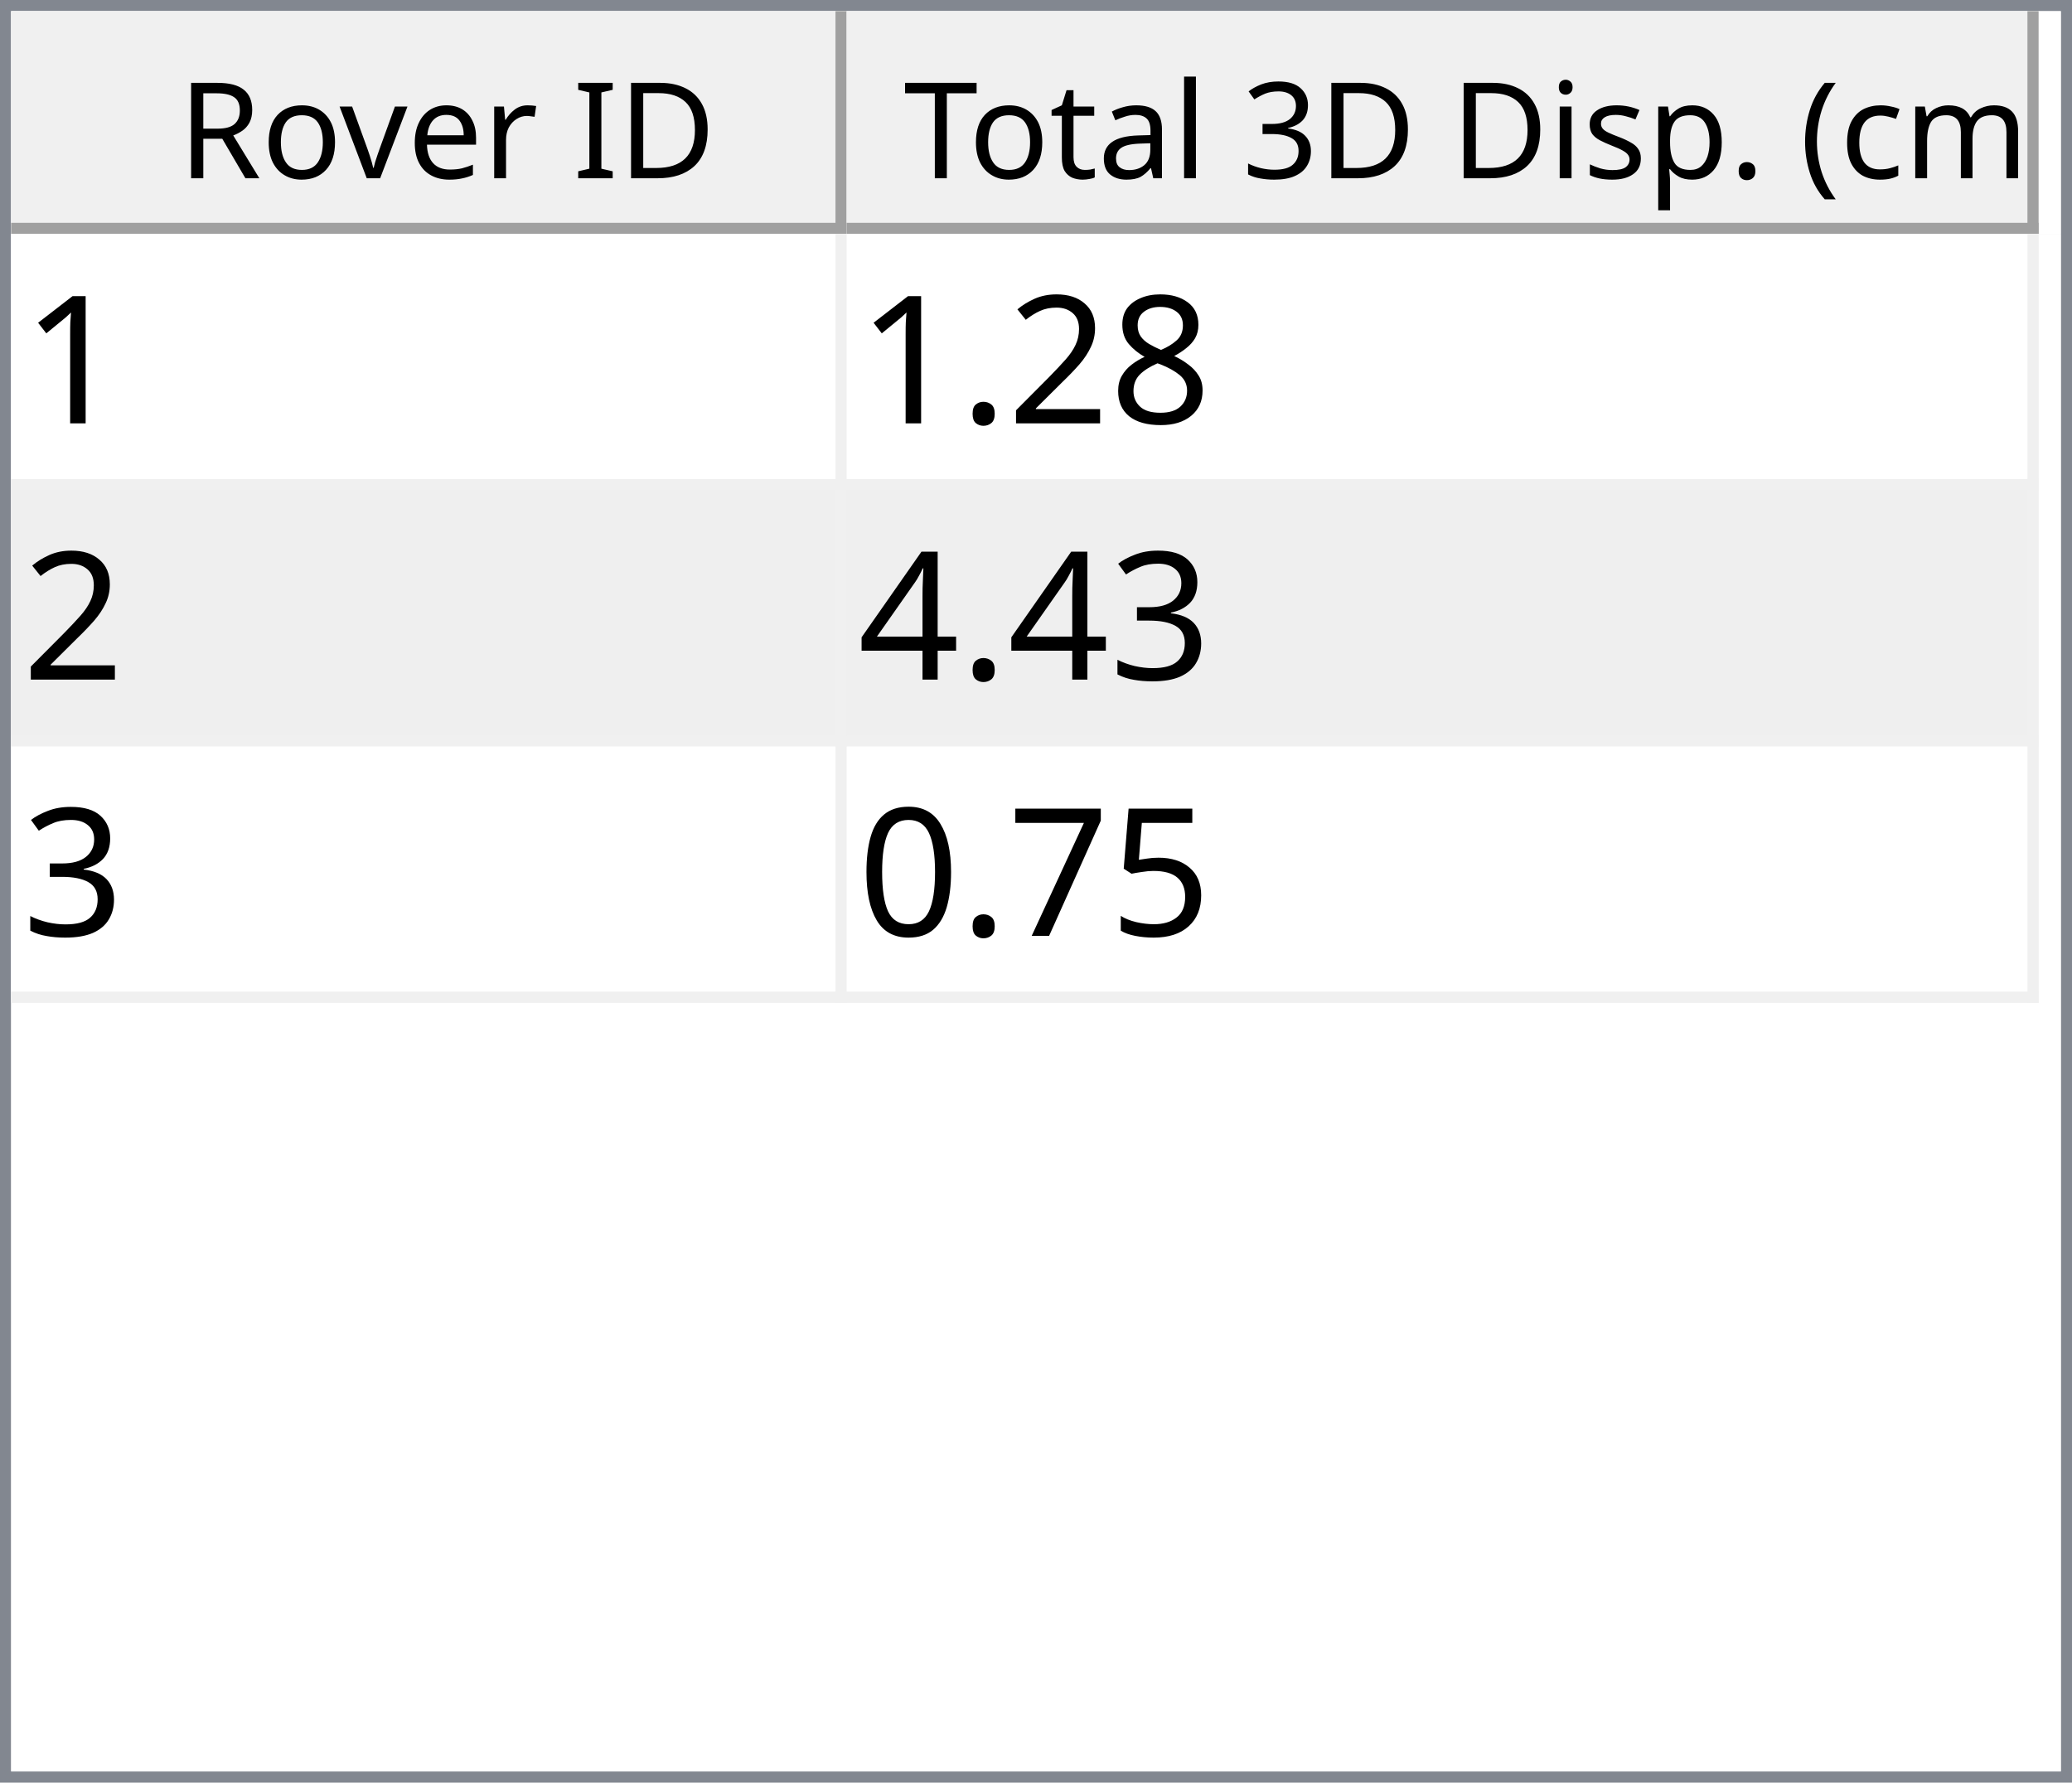
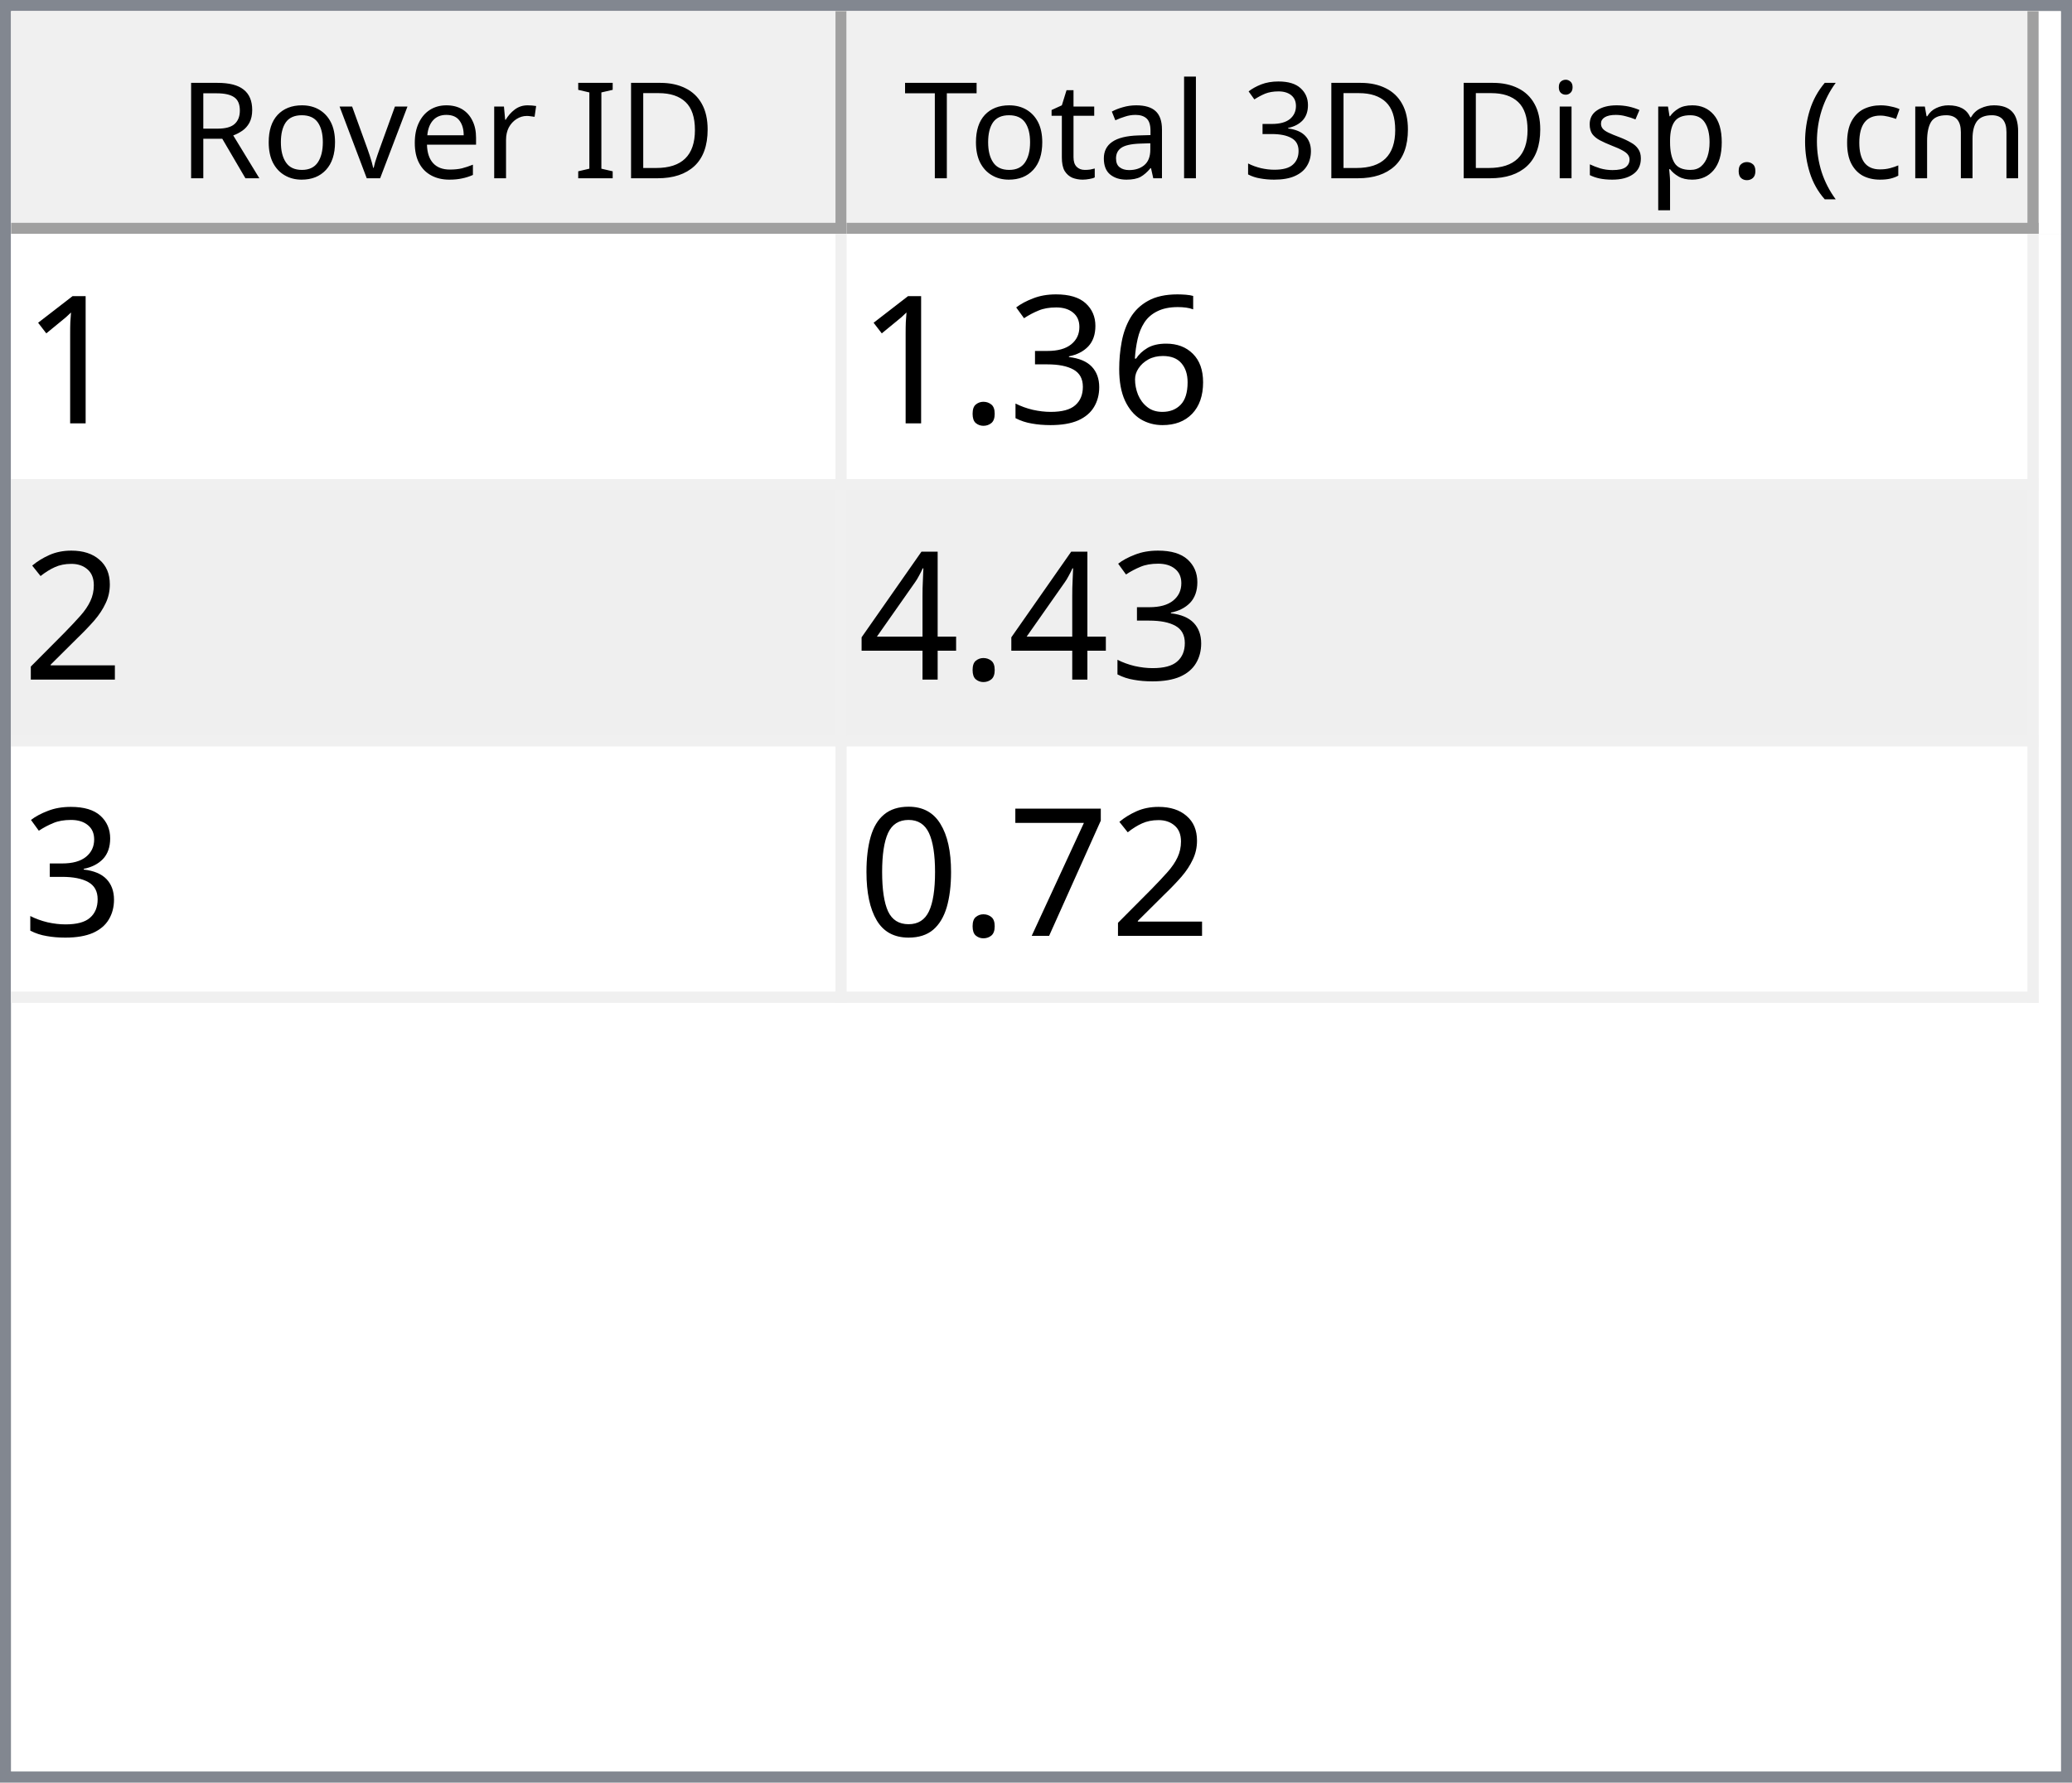
<svg xmlns="http://www.w3.org/2000/svg" style="fill-opacity:1; color-rendering:auto; color-interpolation:auto; text-rendering:auto; stroke:black; stroke-linecap:square; stroke-miterlimit:10; shape-rendering:auto; stroke-opacity:1; fill:black; stroke-dasharray:none; font-weight:normal; stroke-width:1; font-family:'Dialog'; font-style:normal; stroke-linejoin:miter; font-size:12px; stroke-dashoffset:0; image-rendering:auto;" width="186" height="160">
  <defs id="genericDefs" />
  <g>
    <defs id="defs1">
      <clipPath clipPathUnits="userSpaceOnUse" id="clipPath1">
        <path d="M0 0 L186 0 L186 160 L0 160 L0 0 Z" />
      </clipPath>
      <clipPath clipPathUnits="userSpaceOnUse" id="clipPath2">
        <path d="M0 0 L0 160 L186 160 L186 0 Z" />
      </clipPath>
      <clipPath clipPathUnits="userSpaceOnUse" id="clipPath3">
        <path d="M0 0 L0 20 L184 20 L184 0 Z" />
      </clipPath>
      <clipPath clipPathUnits="userSpaceOnUse" id="clipPath4">
        <path d="M0 0 L0 20 L75 20 L75 0 Z" />
      </clipPath>
      <clipPath clipPathUnits="userSpaceOnUse" id="clipPath5">
        <path d="M1 1 L1 19 L74 19 L74 1 Z" />
      </clipPath>
      <clipPath clipPathUnits="userSpaceOnUse" id="clipPath6">
        <path d="M0 0 L0 18 L73 18 L73 0 Z" />
      </clipPath>
      <clipPath clipPathUnits="userSpaceOnUse" id="clipPath7">
        <path d="M-0.5 -0.5 L-0.5 19.5 L74.5 19.5 L74.5 -0.5 Z" />
      </clipPath>
      <clipPath clipPathUnits="userSpaceOnUse" id="clipPath8">
        <path d="M0 0 L0 20 L107 20 L107 0 Z" />
      </clipPath>
      <clipPath clipPathUnits="userSpaceOnUse" id="clipPath9">
        <path d="M1 1 L1 19 L106 19 L106 1 Z" />
      </clipPath>
      <clipPath clipPathUnits="userSpaceOnUse" id="clipPath10">
        <path d="M0 0 L0 18 L105 18 L105 0 Z" />
      </clipPath>
      <clipPath clipPathUnits="userSpaceOnUse" id="clipPath11">
        <path d="M-0.5 -0.5 L-0.5 19.5 L106.5 19.5 L106.5 -0.5 Z" />
      </clipPath>
      <clipPath clipPathUnits="userSpaceOnUse" id="clipPath12">
        <path d="M0 0 L0 138 L184 138 L184 0 Z" />
      </clipPath>
      <clipPath clipPathUnits="userSpaceOnUse" id="clipPath13">
        <path d="M0 0 L0 69 L182 69 L182 0 Z" />
      </clipPath>
      <clipPath clipPathUnits="userSpaceOnUse" id="clipPath14">
        <path d="M-0.5 -0.5 L-0.5 68.5 L181.5 68.5 L181.5 -0.5 Z" />
      </clipPath>
      <clipPath clipPathUnits="userSpaceOnUse" id="clipPath15">
        <path d="M0 0 L0 22 L74 22 L74 0 Z" />
      </clipPath>
      <clipPath clipPathUnits="userSpaceOnUse" id="clipPath16">
        <path d="M0 0 L0 22 L106 22 L106 0 Z" />
      </clipPath>
      <font horiz-adv-x="64.551" id="font1">
        <font-face ascent="107.91" descent="25.098" units-per-em="100" style="font-style:normal; font-family:Segoe UI; font-weight:normal;" />
        <missing-glyph horiz-adv-x="64.551" d="M8.109 0 L8.109 68.266 L56.453 68.266 L56.453 0 L8.109 0 ZM15.328 7.234 L49.219 7.234 L49.219 61.031 L15.328 61.031 L15.328 7.234 Z" />
        <glyph unicode="D" horiz-adv-x="70.117" d="M9.188 0 L9.188 70.016 L28.516 70.016 Q65.531 70.016 65.531 35.891 Q65.531 19.672 55.25 9.836 Q44.969 0 27.734 0 L9.188 0 ZM17.391 62.594 L17.391 7.422 L27.828 7.422 Q41.609 7.422 49.273 14.797 Q56.938 22.172 56.938 35.688 Q56.938 62.594 28.328 62.594 L17.391 62.594 Z" />
        <glyph unicode="I" horiz-adv-x="26.611" d="M17.391 0 L9.188 0 L9.188 70.016 L17.391 70.016 L17.391 0 Z" />
        <glyph unicode=" " horiz-adv-x="27.393" d="" />
        <glyph unicode="r" horiz-adv-x="34.766" d="M34.188 41.891 Q32.078 43.5 28.125 43.5 Q23 43.5 19.555 38.672 Q16.109 33.844 16.109 25.484 L16.109 0 L8.109 0 L8.109 50 L16.109 50 L16.109 39.703 L16.312 39.703 Q18.016 44.969 21.531 47.922 Q25.047 50.875 29.391 50.875 Q32.516 50.875 34.188 50.203 L34.188 41.891 Z" />
        <glyph unicode="e" horiz-adv-x="52.295" d="M48.297 23 L12.984 23 Q13.188 14.656 17.484 10.109 Q21.781 5.562 29.297 5.562 Q37.75 5.562 44.828 11.141 L44.828 3.609 Q38.234 -1.172 27.391 -1.172 Q16.797 -1.172 10.742 5.641 Q4.688 12.453 4.688 24.812 Q4.688 36.469 11.305 43.82 Q17.922 51.172 27.734 51.172 Q37.547 51.172 42.922 44.828 Q48.297 38.484 48.297 27.203 L48.297 23 ZM40.094 29.781 Q40.047 36.719 36.75 40.578 Q33.453 44.438 27.594 44.438 Q21.922 44.438 17.969 40.383 Q14.016 36.328 13.094 29.781 L40.094 29.781 Z" />
        <glyph unicode="v" horiz-adv-x="47.9" d="M47.406 50 L27.484 0 L19.625 0 L0.688 50 L9.469 50 L22.172 13.672 Q23.578 9.672 23.922 6.688 L24.125 6.688 Q24.609 10.453 25.688 13.484 L38.969 50 L47.406 50 Z" />
        <glyph unicode="o" horiz-adv-x="58.594" d="M29 -1.172 Q17.922 -1.172 11.305 5.836 Q4.688 12.844 4.688 24.422 Q4.688 37.016 11.57 44.094 Q18.453 51.172 30.172 51.172 Q41.359 51.172 47.633 44.289 Q53.906 37.406 53.906 25.203 Q53.906 13.234 47.141 6.031 Q40.375 -1.172 29 -1.172 ZM29.594 44.438 Q21.875 44.438 17.383 39.188 Q12.891 33.938 12.891 24.703 Q12.891 15.828 17.43 10.695 Q21.969 5.562 29.594 5.562 Q37.359 5.562 41.531 10.594 Q45.703 15.625 45.703 24.906 Q45.703 34.281 41.531 39.359 Q37.359 44.438 29.594 44.438 Z" />
        <glyph unicode="R" horiz-adv-x="59.814" d="M59.375 0 L49.609 0 L37.891 19.625 Q36.281 22.359 34.766 24.289 Q33.25 26.219 31.664 27.438 Q30.078 28.656 28.25 29.219 Q26.422 29.781 24.125 29.781 L17.391 29.781 L17.391 0 L9.188 0 L9.188 70.016 L30.078 70.016 Q34.672 70.016 38.555 68.867 Q42.438 67.719 45.289 65.375 Q48.141 63.031 49.758 59.547 Q51.375 56.062 51.375 51.375 Q51.375 47.703 50.273 44.656 Q49.172 41.609 47.148 39.211 Q45.125 36.812 42.266 35.133 Q39.406 33.453 35.844 32.516 L35.844 32.328 Q37.594 31.547 38.891 30.547 Q40.188 29.547 41.359 28.18 Q42.531 26.812 43.68 25.078 Q44.828 23.344 46.234 21.047 L59.375 0 ZM17.391 62.594 L17.391 37.203 L28.516 37.203 Q31.594 37.203 34.203 38.133 Q36.812 39.062 38.719 40.797 Q40.625 42.531 41.703 45.047 Q42.781 47.562 42.781 50.688 Q42.781 56.297 39.141 59.445 Q35.5 62.594 28.609 62.594 L17.391 62.594 Z" />
        <glyph unicode=")" horiz-adv-x="30.176" d="M8.297 -15.922 L1.172 -15.922 Q16.406 2.344 16.406 26.812 Q16.406 51.469 1.078 70.016 L8.297 70.016 Q23.531 52.156 23.531 26.703 Q23.531 1.375 8.297 -15.922 Z" />
        <glyph unicode="m" horiz-adv-x="86.133" d="M79.109 0 L71.094 0 L71.094 28.719 Q71.094 37.016 68.531 40.727 Q65.969 44.438 59.906 44.438 Q54.781 44.438 51.195 39.75 Q47.609 35.062 47.609 28.516 L47.609 0 L39.594 0 L39.594 29.688 Q39.594 44.438 28.219 44.438 Q22.953 44.438 19.531 40.016 Q16.109 35.594 16.109 28.516 L16.109 0 L8.109 0 L8.109 50 L16.109 50 L16.109 42.094 L16.312 42.094 Q21.625 51.172 31.844 51.172 Q36.969 51.172 40.773 48.312 Q44.578 45.453 46 40.828 Q51.562 51.172 62.594 51.172 Q79.109 51.172 79.109 30.812 L79.109 0 Z" />
        <glyph unicode="c" horiz-adv-x="46.191" d="M42.188 2.297 Q36.422 -1.172 28.516 -1.172 Q17.828 -1.172 11.258 5.789 Q4.688 12.75 4.688 23.828 Q4.688 36.188 11.766 43.68 Q18.844 51.172 30.672 51.172 Q37.25 51.172 42.281 48.734 L42.281 40.531 Q36.719 44.438 30.375 44.438 Q22.703 44.438 17.797 38.945 Q12.891 33.453 12.891 24.516 Q12.891 15.719 17.508 10.641 Q22.125 5.562 29.891 5.562 Q36.422 5.562 42.188 9.906 L42.188 2.297 Z" />
        <glyph unicode="(" horiz-adv-x="30.176" d="M29.109 -15.922 L21.969 -15.922 Q6.844 1.375 6.844 26.703 Q6.844 52.156 21.969 70.016 L29.203 70.016 Q13.875 51.469 13.875 26.812 Q13.875 2.344 29.109 -15.922 Z" />
        <glyph unicode="." horiz-adv-x="21.68" d="M10.891 -1.078 Q8.641 -1.078 7.055 0.539 Q5.469 2.156 5.469 4.391 Q5.469 6.641 7.055 8.273 Q8.641 9.906 10.891 9.906 Q13.188 9.906 14.797 8.273 Q16.406 6.641 16.406 4.391 Q16.406 2.156 14.797 0.539 Q13.188 -1.078 10.891 -1.078 Z" />
        <glyph unicode="p" horiz-adv-x="58.789" d="M16.312 7.234 L16.109 7.234 L16.109 -23 L8.109 -23 L8.109 50 L16.109 50 L16.109 41.219 L16.312 41.219 Q22.219 51.172 33.594 51.172 Q43.266 51.172 48.688 44.461 Q54.109 37.75 54.109 26.469 Q54.109 13.922 48 6.375 Q41.891 -1.172 31.297 -1.172 Q21.578 -1.172 16.312 7.234 ZM16.109 27.391 L16.109 20.406 Q16.109 14.203 20.141 9.883 Q24.172 5.562 30.375 5.562 Q37.641 5.562 41.773 11.133 Q45.906 16.703 45.906 26.609 Q45.906 34.969 42.047 39.703 Q38.188 44.438 31.594 44.438 Q24.609 44.438 20.359 39.578 Q16.109 34.719 16.109 27.391 Z" />
        <glyph unicode="s" horiz-adv-x="42.432" d="M5.078 1.812 L5.078 10.406 Q11.625 5.562 19.484 5.562 Q30.031 5.562 30.031 12.594 Q30.031 14.594 29.125 15.992 Q28.219 17.391 26.68 18.461 Q25.141 19.531 23.07 20.383 Q21 21.234 18.609 22.172 Q15.281 23.484 12.766 24.828 Q10.25 26.172 8.57 27.859 Q6.891 29.547 6.031 31.695 Q5.172 33.844 5.172 36.719 Q5.172 40.234 6.789 42.945 Q8.406 45.656 11.086 47.484 Q13.766 49.312 17.211 50.242 Q20.656 51.172 24.312 51.172 Q30.812 51.172 35.938 48.922 L35.938 40.828 Q30.422 44.438 23.25 44.438 Q21 44.438 19.195 43.922 Q17.391 43.406 16.094 42.477 Q14.797 41.547 14.086 40.258 Q13.375 38.969 13.375 37.406 Q13.375 35.453 14.086 34.133 Q14.797 32.812 16.164 31.789 Q17.531 30.766 19.484 29.938 Q21.438 29.109 23.922 28.125 Q27.25 26.859 29.883 25.516 Q32.516 24.172 34.375 22.484 Q36.234 20.797 37.234 18.602 Q38.234 16.406 38.234 13.375 Q38.234 9.672 36.602 6.938 Q34.969 4.203 32.234 2.398 Q29.5 0.594 25.93 -0.289 Q22.359 -1.172 18.453 -1.172 Q10.75 -1.172 5.078 1.812 Z" />
        <glyph unicode="i" horiz-adv-x="24.219" d="M12.203 62.703 Q10.062 62.703 8.547 64.164 Q7.031 65.625 7.031 67.875 Q7.031 70.125 8.547 71.609 Q10.062 73.094 12.203 73.094 Q14.406 73.094 15.945 71.609 Q17.484 70.125 17.484 67.875 Q17.484 65.719 15.945 64.211 Q14.406 62.703 12.203 62.703 ZM16.109 0 L8.109 0 L8.109 50 L16.109 50 L16.109 0 Z" />
        <glyph unicode="3" horiz-adv-x="53.906" d="M46.531 19.828 Q46.531 15.094 44.75 11.211 Q42.969 7.328 39.719 4.57 Q36.469 1.812 31.93 0.297 Q27.391 -1.219 21.922 -1.219 Q11.922 -1.219 6 2.594 L6 11.188 Q13.094 5.609 22.219 5.609 Q25.875 5.609 28.828 6.539 Q31.781 7.469 33.906 9.227 Q36.031 10.984 37.18 13.477 Q38.328 15.969 38.328 19.094 Q38.328 32.812 18.797 32.812 L12.984 32.812 L12.984 39.594 L18.5 39.594 Q35.797 39.594 35.797 52.484 Q35.797 64.406 22.609 64.406 Q15.188 64.406 8.688 59.422 L8.688 67.188 Q15.375 71.188 24.609 71.188 Q29 71.188 32.57 69.969 Q36.141 68.75 38.68 66.555 Q41.219 64.359 42.609 61.281 Q44 58.203 44 54.5 Q44 40.672 30.031 36.719 L30.031 36.531 Q33.594 36.141 36.625 34.797 Q39.656 33.453 41.852 31.305 Q44.047 29.156 45.289 26.25 Q46.531 23.344 46.531 19.828 Z" />
        <glyph unicode="l" horiz-adv-x="24.219" d="M16.109 0 L8.109 0 L8.109 74.031 L16.109 74.031 L16.109 0 Z" />
        <glyph unicode="a" horiz-adv-x="50.879" d="M43.891 0 L35.891 0 L35.891 7.812 L35.688 7.812 Q30.469 -1.172 20.312 -1.172 Q12.844 -1.172 8.617 2.781 Q4.391 6.734 4.391 13.281 Q4.391 27.297 20.906 29.594 L35.891 31.688 Q35.891 44.438 25.594 44.438 Q16.547 44.438 9.281 38.281 L9.281 46.484 Q16.656 51.172 26.266 51.172 Q43.891 51.172 43.891 32.516 L43.891 0 ZM35.891 25.297 L23.828 23.641 Q18.266 22.859 15.43 20.875 Q12.594 18.891 12.594 13.875 Q12.594 10.203 15.211 7.883 Q17.828 5.562 22.172 5.562 Q28.125 5.562 32.008 9.742 Q35.891 13.922 35.891 20.312 L35.891 25.297 Z" />
        <glyph unicode="t" horiz-adv-x="33.887" d="M31.297 0.484 Q28.469 -1.078 23.828 -1.078 Q10.688 -1.078 10.688 13.578 L10.688 43.172 L2.094 43.172 L2.094 50 L10.688 50 L10.688 62.203 L18.703 64.797 L18.703 50 L31.297 50 L31.297 43.172 L18.703 43.172 L18.703 14.984 Q18.703 9.969 20.414 7.82 Q22.125 5.672 26.078 5.672 Q29.109 5.672 31.297 7.328 L31.297 0.484 Z" />
        <glyph unicode="T" horiz-adv-x="52.393" d="M50.594 62.594 L30.375 62.594 L30.375 0 L22.172 0 L22.172 62.594 L2 62.594 L2 70.016 L50.594 70.016 L50.594 62.594 Z" />
      </font>
      <font horiz-adv-x="75.0" id="font2">
        <font-face ascent="100.537" descent="21.973" units-per-em="100" style="font-style:normal; font-family:sans-serif; font-weight:normal;" />
        <missing-glyph horiz-adv-x="75.0" d="M12.5 0 L12.5 62.5 L62.5 62.5 L62.5 0 L12.5 0 ZM14.062 1.562 L60.938 1.562 L60.938 60.938 L14.062 60.938 L14.062 1.562 Z" />
        <glyph unicode="1" horiz-adv-x="55.615" d="M37.25 0 L28.469 0 L28.469 56 Q25.297 52.984 20.141 49.953 Q14.984 46.922 10.891 45.406 L10.891 53.906 Q18.266 57.375 23.781 62.305 Q29.297 67.234 31.594 71.875 L37.25 71.875 L37.25 0 Z" />
-         <glyph unicode="8" horiz-adv-x="55.615" d="M17.672 38.812 Q12.203 40.828 9.57 44.539 Q6.938 48.25 6.938 53.422 Q6.938 61.234 12.555 66.555 Q18.172 71.875 27.484 71.875 Q36.859 71.875 42.578 66.43 Q48.297 60.984 48.297 53.172 Q48.297 48.188 45.68 44.508 Q43.062 40.828 37.75 38.812 Q44.344 36.672 47.781 31.883 Q51.219 27.094 51.219 20.453 Q51.219 11.281 44.727 5.031 Q38.234 -1.219 27.641 -1.219 Q17.047 -1.219 10.547 5.055 Q4.047 11.328 4.047 20.703 Q4.047 27.688 7.594 32.398 Q11.141 37.109 17.672 38.812 ZM15.922 53.719 Q15.922 48.641 19.195 45.414 Q22.469 42.188 27.688 42.188 Q32.766 42.188 36.016 45.383 Q39.266 48.578 39.266 53.219 Q39.266 58.062 35.914 61.359 Q32.562 64.656 27.594 64.656 Q22.562 64.656 19.242 61.43 Q15.922 58.203 15.922 53.719 ZM13.094 20.656 Q13.094 16.891 14.875 13.375 Q16.656 9.859 20.172 7.93 Q23.688 6 27.734 6 Q34.031 6 38.133 10.055 Q42.234 14.109 42.234 20.359 Q42.234 26.703 38.016 30.859 Q33.797 35.016 27.438 35.016 Q21.234 35.016 17.164 30.914 Q13.094 26.812 13.094 20.656 Z" />
+         <glyph unicode="6" horiz-adv-x="55.615" d="M49.75 54.047 L41.016 53.375 Q39.844 58.547 37.703 60.891 Q34.125 64.656 28.906 64.656 Q24.703 64.656 21.531 62.312 Q17.391 59.281 14.992 53.469 Q12.594 47.656 12.5 36.922 Q15.672 41.75 20.266 44.094 Q24.859 46.438 29.891 46.438 Q38.672 46.438 44.852 39.969 Q51.031 33.5 51.031 23.25 Q51.031 16.5 48.125 10.719 Q45.219 4.938 40.141 1.859 Q35.062 -1.219 28.609 -1.219 Q17.625 -1.219 10.695 6.859 Q3.766 14.938 3.766 33.5 Q3.766 54.25 11.422 63.672 Q18.109 71.875 29.438 71.875 Q37.891 71.875 43.289 67.141 Q48.688 62.406 49.75 54.047 ZM13.875 23.188 Q13.875 18.656 15.797 14.508 Q17.719 10.359 21.188 8.18 Q24.656 6 28.469 6 Q34.031 6 38.039 10.492 Q42.047 14.984 42.047 22.703 Q42.047 30.125 38.086 34.398 Q34.125 38.672 28.125 38.672 Q22.172 38.672 18.023 34.398 Q13.875 30.125 13.875 23.188 Z" />
+         <glyph unicode="3" horiz-adv-x="55.615" d="M4.203 18.891 L12.984 20.062 Q14.5 12.594 18.141 9.297 Q21.781 6 27 6 Q33.203 6 37.477 10.297 Q41.75 14.594 41.75 20.953 Q41.75 27 37.797 30.93 Q33.844 34.859 27.734 34.859 Q25.25 34.859 21.531 33.891 L22.516 41.609 Q23.391 41.5 23.922 41.5 Q29.547 41.5 34.039 44.43 Q38.531 47.359 38.531 53.469 Q38.531 58.297 35.258 61.477 Q31.984 64.656 26.812 64.656 Q21.688 64.656 18.266 61.43 Q14.844 58.203 13.875 51.766 L5.078 53.328 Q6.688 62.156 12.398 67.016 Q18.109 71.875 26.609 71.875 Q32.469 71.875 37.398 69.359 Q42.328 66.844 44.945 62.5 Q47.562 58.156 47.562 53.266 Q47.562 48.641 45.07 44.828 Q42.578 41.016 37.703 38.766 Q44.047 37.312 47.562 32.695 Q51.078 28.078 51.078 21.141 Q51.078 11.766 44.242 5.25 Q37.406 -1.266 26.953 -1.266 Q17.531 -1.266 11.305 4.352 Q5.078 9.969 4.203 18.891 Z" />
+         <glyph unicode="." horiz-adv-x="27.783" d="M9.078 0 L9.078 10.016 L19.094 10.016 L19.094 0 L9.078 0 Z" />
        <glyph unicode="2" horiz-adv-x="55.615" d="M50.344 8.453 L50.344 0 L3.031 0 Q2.938 3.172 4.047 6.109 Q5.859 10.938 9.836 15.625 Q13.812 20.312 21.344 26.469 Q33.016 36.031 37.117 41.625 Q41.219 47.219 41.219 52.203 Q41.219 57.422 37.477 61.008 Q33.734 64.594 27.734 64.594 Q21.391 64.594 17.578 60.789 Q13.766 56.984 13.719 50.25 L4.688 51.172 Q5.609 61.281 11.664 66.578 Q17.719 71.875 27.938 71.875 Q38.234 71.875 44.242 66.164 Q50.25 60.453 50.25 52 Q50.25 47.703 48.492 43.555 Q46.734 39.406 42.656 34.812 Q38.578 30.219 29.109 22.219 Q21.188 15.578 18.945 13.211 Q16.703 10.844 15.234 8.453 L50.344 8.453 Z" />
-         <glyph unicode="." horiz-adv-x="27.783" d="M9.078 0 L9.078 10.016 L19.094 10.016 L19.094 0 L9.078 0 Z" />
-         <glyph unicode="3" horiz-adv-x="55.615" d="M4.203 18.891 L12.984 20.062 Q14.5 12.594 18.141 9.297 Q21.781 6 27 6 Q33.203 6 37.477 10.297 Q41.75 14.594 41.75 20.953 Q41.75 27 37.797 30.93 Q33.844 34.859 27.734 34.859 Q25.25 34.859 21.531 33.891 L22.516 41.609 Q23.391 41.5 23.922 41.5 Q29.547 41.5 34.039 44.43 Q38.531 47.359 38.531 53.469 Q38.531 58.297 35.258 61.477 Q31.984 64.656 26.812 64.656 Q21.688 64.656 18.266 61.43 Q14.844 58.203 13.875 51.766 L5.078 53.328 Q6.688 62.156 12.398 67.016 Q18.109 71.875 26.609 71.875 Q32.469 71.875 37.398 69.359 Q42.328 66.844 44.945 62.5 Q47.562 58.156 47.562 53.266 Q47.562 48.641 45.07 44.828 Q42.578 41.016 37.703 38.766 Q44.047 37.312 47.562 32.695 Q51.078 28.078 51.078 21.141 Q51.078 11.766 44.242 5.25 Q37.406 -1.266 26.953 -1.266 Q17.531 -1.266 11.305 4.352 Q5.078 9.969 4.203 18.891 Z" />
        <glyph unicode="4" horiz-adv-x="55.615" d="M32.328 0 L32.328 17.141 L1.266 17.141 L1.266 25.203 L33.938 71.578 L41.109 71.578 L41.109 25.203 L50.781 25.203 L50.781 17.141 L41.109 17.141 L41.109 0 L32.328 0 ZM32.328 25.203 L32.328 57.469 L9.906 25.203 L32.328 25.203 Z" />
-         <glyph unicode="5" horiz-adv-x="55.615" d="M4.156 18.75 L13.375 19.531 Q14.406 12.797 18.141 9.398 Q21.875 6 27.156 6 Q33.5 6 37.891 10.789 Q42.281 15.578 42.281 23.484 Q42.281 31 38.062 35.352 Q33.844 39.703 27 39.703 Q22.75 39.703 19.336 37.773 Q15.922 35.844 13.969 32.766 L5.719 33.844 L12.641 70.609 L48.25 70.609 L48.25 62.203 L19.672 62.203 L15.828 42.969 Q22.266 47.469 29.344 47.469 Q38.719 47.469 45.164 40.969 Q51.609 34.469 51.609 24.266 Q51.609 14.547 45.953 7.469 Q39.062 -1.219 27.156 -1.219 Q17.391 -1.219 11.211 4.25 Q5.031 9.719 4.156 18.75 Z" />
        <glyph unicode="7" horiz-adv-x="55.615" d="M4.734 62.203 L4.734 70.656 L51.078 70.656 L51.078 63.812 Q44.234 56.547 37.523 44.484 Q30.812 32.422 27.156 19.672 Q24.516 10.688 23.781 0 L14.75 0 Q14.891 8.453 18.062 20.414 Q21.234 32.375 27.172 43.484 Q33.109 54.594 39.797 62.203 L4.734 62.203 Z" />
        <glyph unicode="0" horiz-adv-x="55.615" d="M4.156 35.297 Q4.156 48 6.766 55.742 Q9.375 63.484 14.523 67.68 Q19.672 71.875 27.484 71.875 Q33.25 71.875 37.594 69.555 Q41.938 67.234 44.773 62.867 Q47.609 58.5 49.219 52.227 Q50.828 45.953 50.828 35.297 Q50.828 22.703 48.242 14.969 Q45.656 7.234 40.508 3.008 Q35.359 -1.219 27.484 -1.219 Q17.141 -1.219 11.234 6.203 Q4.156 15.141 4.156 35.297 ZM13.188 35.297 Q13.188 17.672 17.312 11.836 Q21.438 6 27.484 6 Q33.547 6 37.672 11.859 Q41.797 17.719 41.797 35.297 Q41.797 52.984 37.672 58.789 Q33.547 64.594 27.391 64.594 Q21.344 64.594 17.719 59.469 Q13.188 52.938 13.188 35.297 Z" />
      </font>
    </defs>
    <g style="fill:white; stroke:white;">
      <rect x="0" y="0" width="186" style="clip-path:url(#clipPath1); stroke:none;" height="160" />
    </g>
    <g style="fill:white; text-rendering:optimizeSpeed; color-rendering:optimizeSpeed; image-rendering:optimizeSpeed; shape-rendering:crispEdges; stroke:white; color-interpolation:sRGB;">
      <rect x="0" width="186" height="160" y="0" style="stroke:none;" />
      <path style="stroke:none;" d="M0 160 L186 160 L186 0 L0 0 Z" />
    </g>
    <g style="fill:rgb(240,240,240); font-family:'Segoe UI'; stroke:rgb(240,240,240);">
      <rect x="0" y="0" width="186" style="clip-path:url(#clipPath2); stroke:none;" height="160" />
    </g>
    <g style="fill:rgb(130,135,144); font-family:'Segoe UI'; stroke:rgb(130,135,144);">
      <path d="M0 0 L186 0 L186 160 L0 160 L0 0 ZM1 1 L185 1 L185 159 L1 159 L1 1 Z" style="fill-rule:evenodd; clip-path:url(#clipPath2); stroke:none;" />
    </g>
    <g style="fill:white; font-family:'Segoe UI'; stroke:white;" transform="translate(1,1)">
      <rect x="0" y="0" width="184" style="clip-path:url(#clipPath3); stroke:none;" height="20" />
    </g>
    <g style="fill:rgb(240,240,240); font-family:'Segoe UI'; stroke:rgb(240,240,240);" transform="translate(1,1)">
      <rect x="0" y="0" width="75" style="clip-path:url(#clipPath4); stroke:none;" height="20" />
    </g>
    <g style="font-family:'Segoe UI';" transform="translate(2,2)">
      <text x="14" xml:space="preserve" y="14" style="clip-path:url(#clipPath6); stroke:none;">Rover ID</text>
    </g>
    <g style="fill:rgb(160,160,160); font-family:'Segoe UI'; stroke:rgb(160,160,160); stroke-linejoin:bevel;" transform="translate(1.5,1.5)">
      <line x1="74" x2="74" y1="0" style="fill:none; clip-path:url(#clipPath7);" y2="19" />
    </g>
    <g style="fill:rgb(160,160,160); font-family:'Segoe UI'; stroke:rgb(160,160,160); stroke-linejoin:bevel;" transform="matrix(1,0,0,1,1,1) translate(0.5,0.5)">
      <line x1="0" x2="74" y1="19" style="fill:none; clip-path:url(#clipPath7);" y2="19" />
    </g>
    <g style="fill:rgb(240,240,240); font-family:'Segoe UI'; stroke:rgb(240,240,240);" transform="translate(76,1)">
      <rect x="0" y="0" width="107" style="clip-path:url(#clipPath8); stroke:none;" height="20" />
    </g>
    <g style="font-family:'Segoe UI';" transform="translate(77,2)">
      <text x="1" xml:space="preserve" y="14" style="clip-path:url(#clipPath10); stroke:none;"> Total 3D Disp. (cm)</text>
    </g>
    <g style="fill:rgb(160,160,160); font-family:'Segoe UI'; stroke:rgb(160,160,160); stroke-linejoin:bevel;" transform="translate(76.5,1.5)">
      <line x1="106" x2="106" y1="0" style="fill:none; clip-path:url(#clipPath11);" y2="19" />
    </g>
    <g style="fill:rgb(160,160,160); font-family:'Segoe UI'; stroke:rgb(160,160,160); stroke-linejoin:bevel;" transform="matrix(1,0,0,1,76,1) translate(0.5,0.5)">
      <line x1="0" x2="106" y1="19" style="fill:none; clip-path:url(#clipPath11);" y2="19" />
    </g>
    <g style="fill:white; font-family:'Segoe UI'; stroke:white;" transform="translate(1,21)">
      <rect x="0" y="0" width="184" style="clip-path:url(#clipPath12); stroke:none;" height="138" />
    </g>
    <g style="fill:rgb(240,240,240); font-size:16px; font-family:sans-serif; stroke:rgb(240,240,240);" transform="translate(1,21)">
      <rect x="0" y="0" width="182" style="clip-path:url(#clipPath13); stroke:none;" height="69" />
      <line transform="translate(0.5,0.5)" x1="0" x2="181" y1="22" style="clip-path:url(#clipPath14); fill:none; stroke-linejoin:bevel;" y2="22" />
    </g>
    <g transform="matrix(1,0,0,1,1,21) translate(0.5,0.5)" style="fill:rgb(240,240,240); font-size:16px; font-family:sans-serif; stroke:rgb(240,240,240); stroke-linejoin:bevel;">
      <line x1="0" x2="181" y1="45" style="fill:none; clip-path:url(#clipPath14);" y2="45" />
    </g>
    <g transform="matrix(1,0,0,1,1,21) translate(0.5,0.5)" style="fill:rgb(240,240,240); font-size:16px; font-family:sans-serif; stroke:rgb(240,240,240); stroke-linejoin:bevel;">
      <line x1="0" x2="181" y1="68" style="fill:none; clip-path:url(#clipPath14);" y2="68" />
    </g>
    <g transform="matrix(1,0,0,1,1,21) translate(0.5,0.5)" style="fill:rgb(240,240,240); font-size:16px; font-family:sans-serif; stroke:rgb(240,240,240); stroke-linejoin:bevel;">
      <line x1="74" x2="74" y1="0" style="fill:none; clip-path:url(#clipPath14);" y2="68" />
    </g>
    <g transform="matrix(1,0,0,1,1,21) translate(0.5,0.5)" style="fill:rgb(240,240,240); font-size:16px; font-family:sans-serif; stroke:rgb(240,240,240); stroke-linejoin:bevel;">
      <line x1="181" x2="181" y1="0" style="fill:none; clip-path:url(#clipPath14);" y2="68" />
    </g>
    <g style="fill:white; font-size:16px; font-family:sans-serif; stroke:white;" transform="matrix(1,0,0,1,1,21)">
      <rect x="0" y="0" width="74" style="clip-path:url(#clipPath15); stroke:none;" height="22" />
      <text x="1" y="17" style="fill:black; clip-path:url(#clipPath15); stroke:none;" xml:space="preserve">1</text>
    </g>
    <g style="fill:white; font-size:16px; font-family:sans-serif; stroke:white;" transform="matrix(1,0,0,1,1,21) translate(75,0)">
      <rect x="0" y="0" width="106" style="clip-path:url(#clipPath16); stroke:none;" height="22" />
-       <text x="1" y="17" style="fill:black; clip-path:url(#clipPath16); stroke:none;" xml:space="preserve">1.28</text>
+       <text x="1" y="17" style="fill:black; clip-path:url(#clipPath16); stroke:none;" xml:space="preserve">1.36</text>
    </g>
    <g style="fill:rgb(239,239,239); font-size:16px; font-family:sans-serif; stroke:rgb(239,239,239);" transform="matrix(1,0,0,1,1,21) translate(0,23)">
      <rect x="0" y="0" width="74" style="clip-path:url(#clipPath15); stroke:none;" height="22" />
      <text x="1" y="17" style="fill:black; clip-path:url(#clipPath15); stroke:none;" xml:space="preserve">2</text>
    </g>
    <g style="fill:rgb(239,239,239); font-size:16px; font-family:sans-serif; stroke:rgb(239,239,239);" transform="matrix(1,0,0,1,1,21) translate(75,23)">
      <rect x="0" y="0" width="106" style="clip-path:url(#clipPath16); stroke:none;" height="22" />
      <text x="1" y="17" style="fill:black; clip-path:url(#clipPath16); stroke:none;" xml:space="preserve">4.43</text>
    </g>
    <g style="fill:white; font-size:16px; font-family:sans-serif; stroke:white;" transform="matrix(1,0,0,1,1,21) translate(0,46)">
      <rect x="0" y="0" width="74" style="clip-path:url(#clipPath15); stroke:none;" height="22" />
      <text x="1" y="17" style="fill:black; clip-path:url(#clipPath15); stroke:none;" xml:space="preserve">3</text>
    </g>
    <g style="fill:white; font-size:16px; font-family:sans-serif; stroke:white;" transform="matrix(1,0,0,1,1,21) translate(75,46)">
      <rect x="0" y="0" width="106" style="clip-path:url(#clipPath16); stroke:none;" height="22" />
-       <text x="1" y="17" style="fill:black; clip-path:url(#clipPath16); stroke:none;" xml:space="preserve">0.75</text>
+       <text x="1" y="17" style="fill:black; clip-path:url(#clipPath16); stroke:none;" xml:space="preserve">0.72</text>
    </g>
  </g>
</svg>
